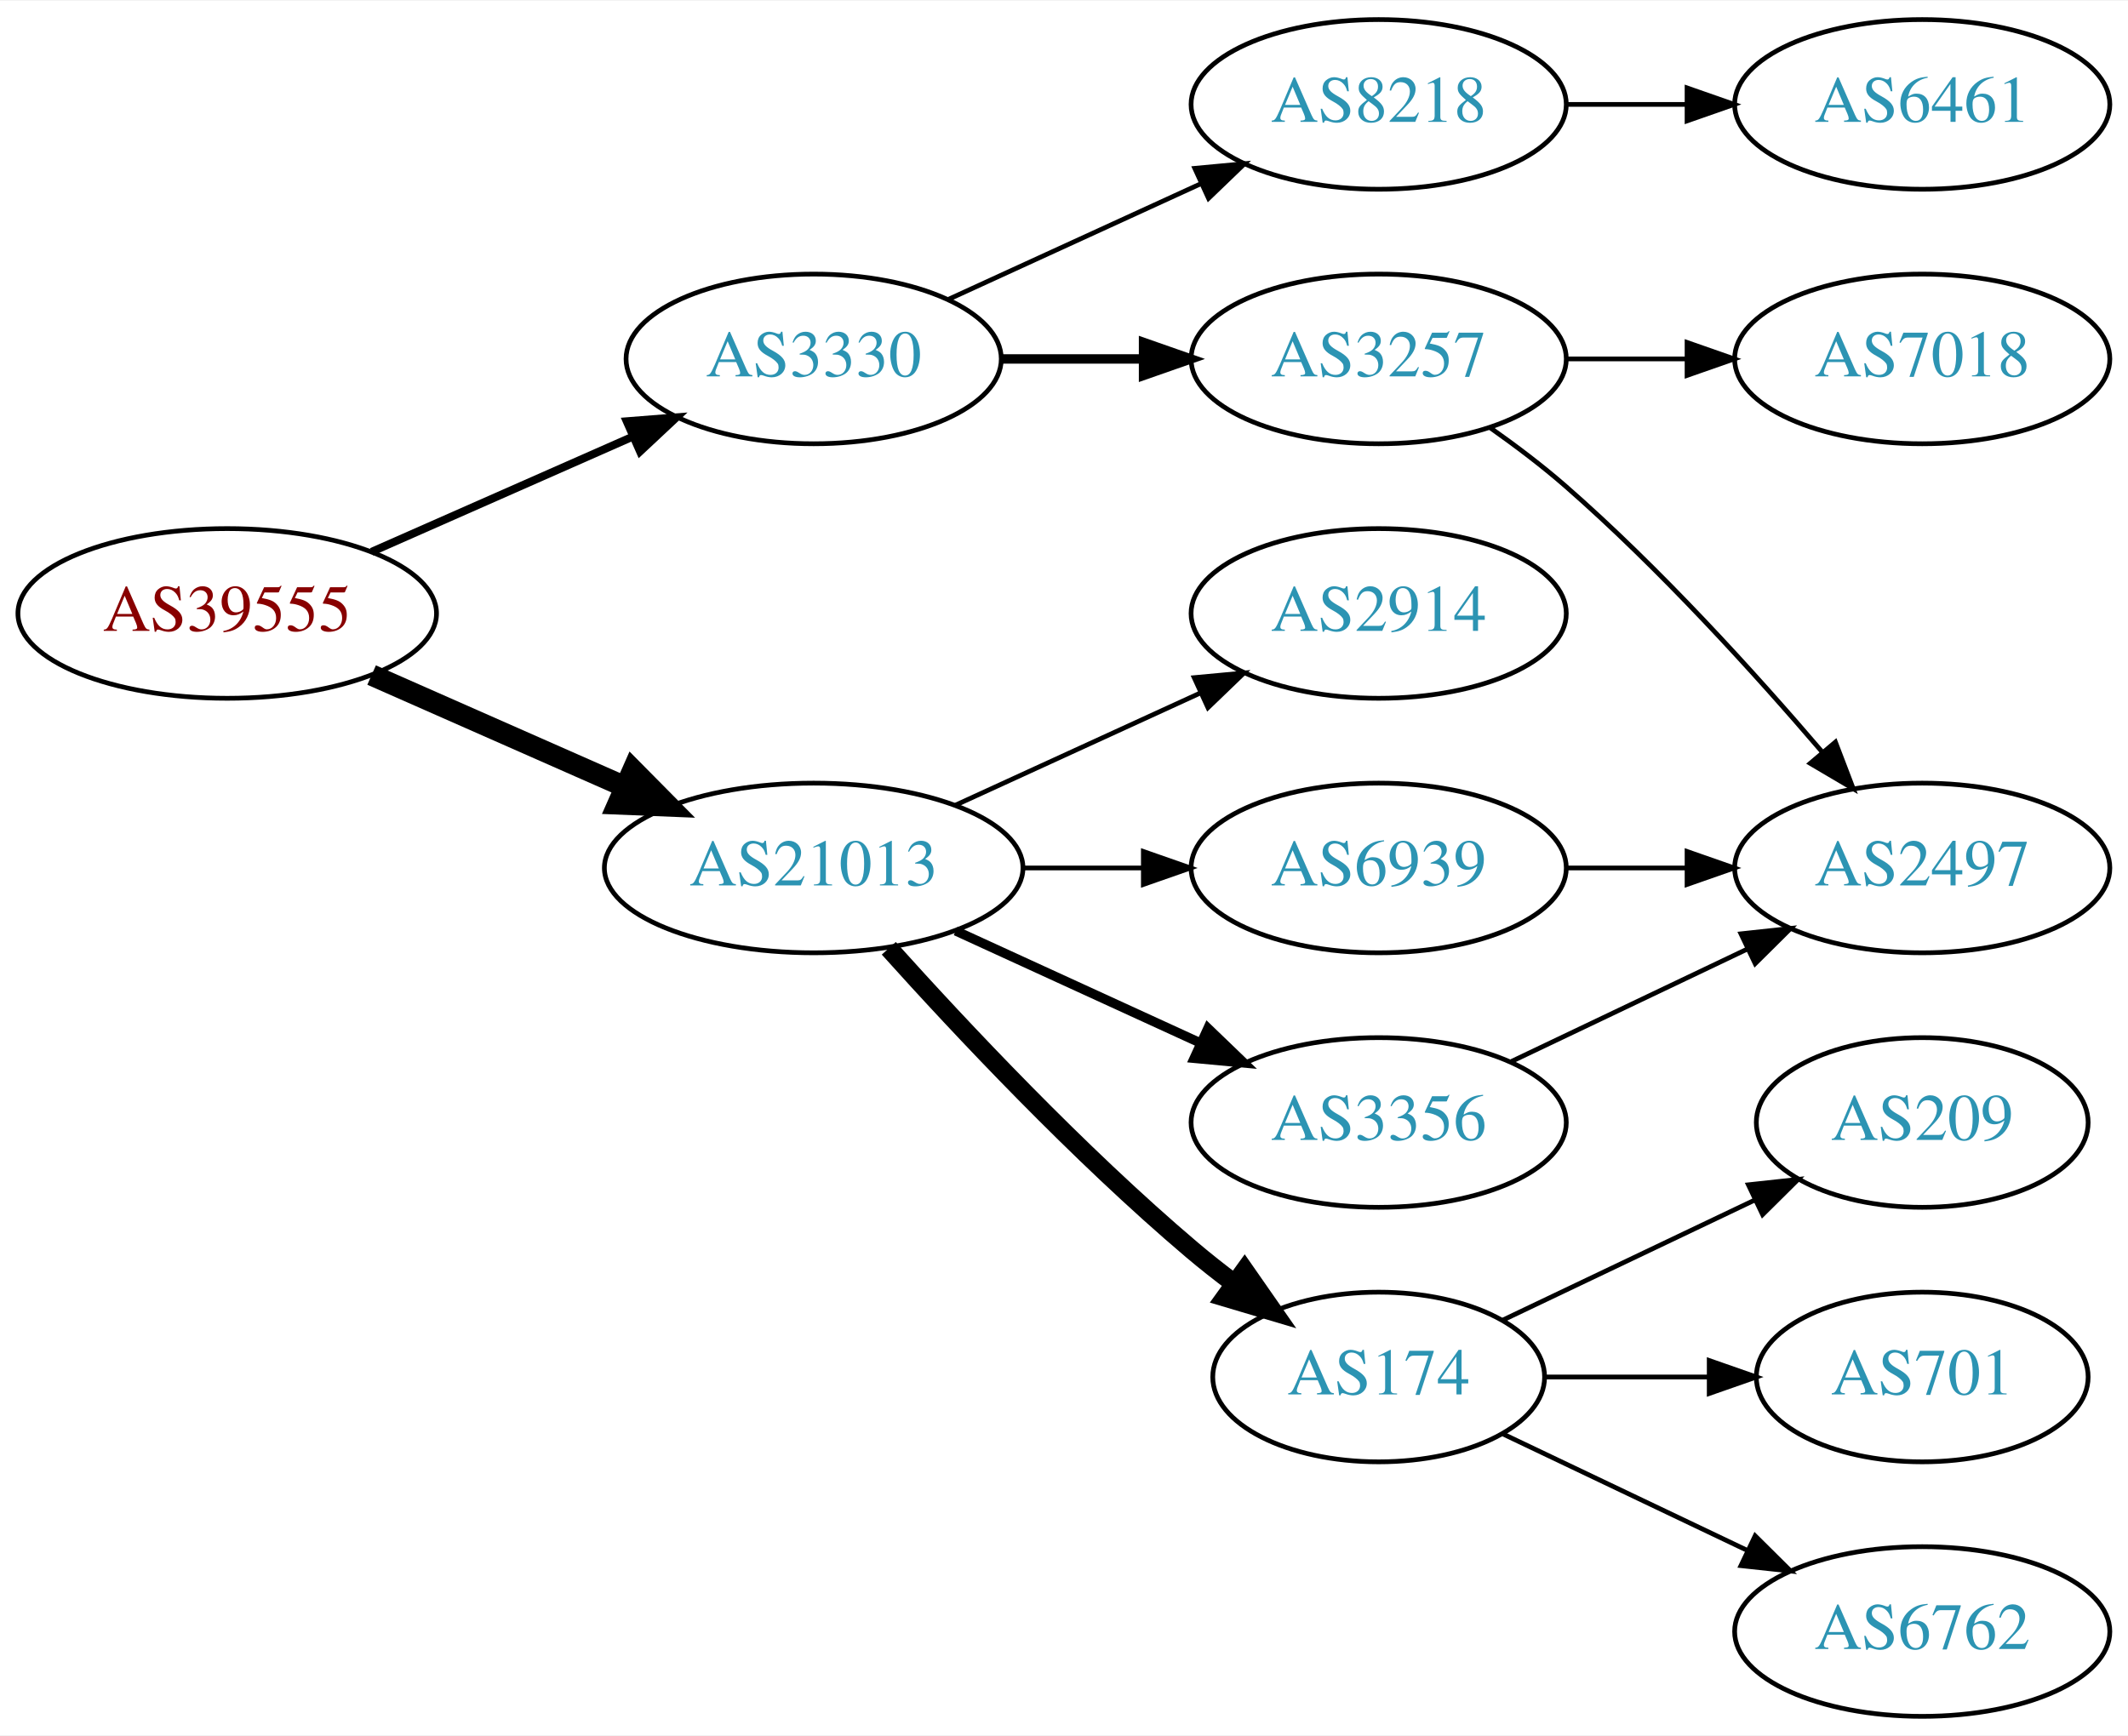
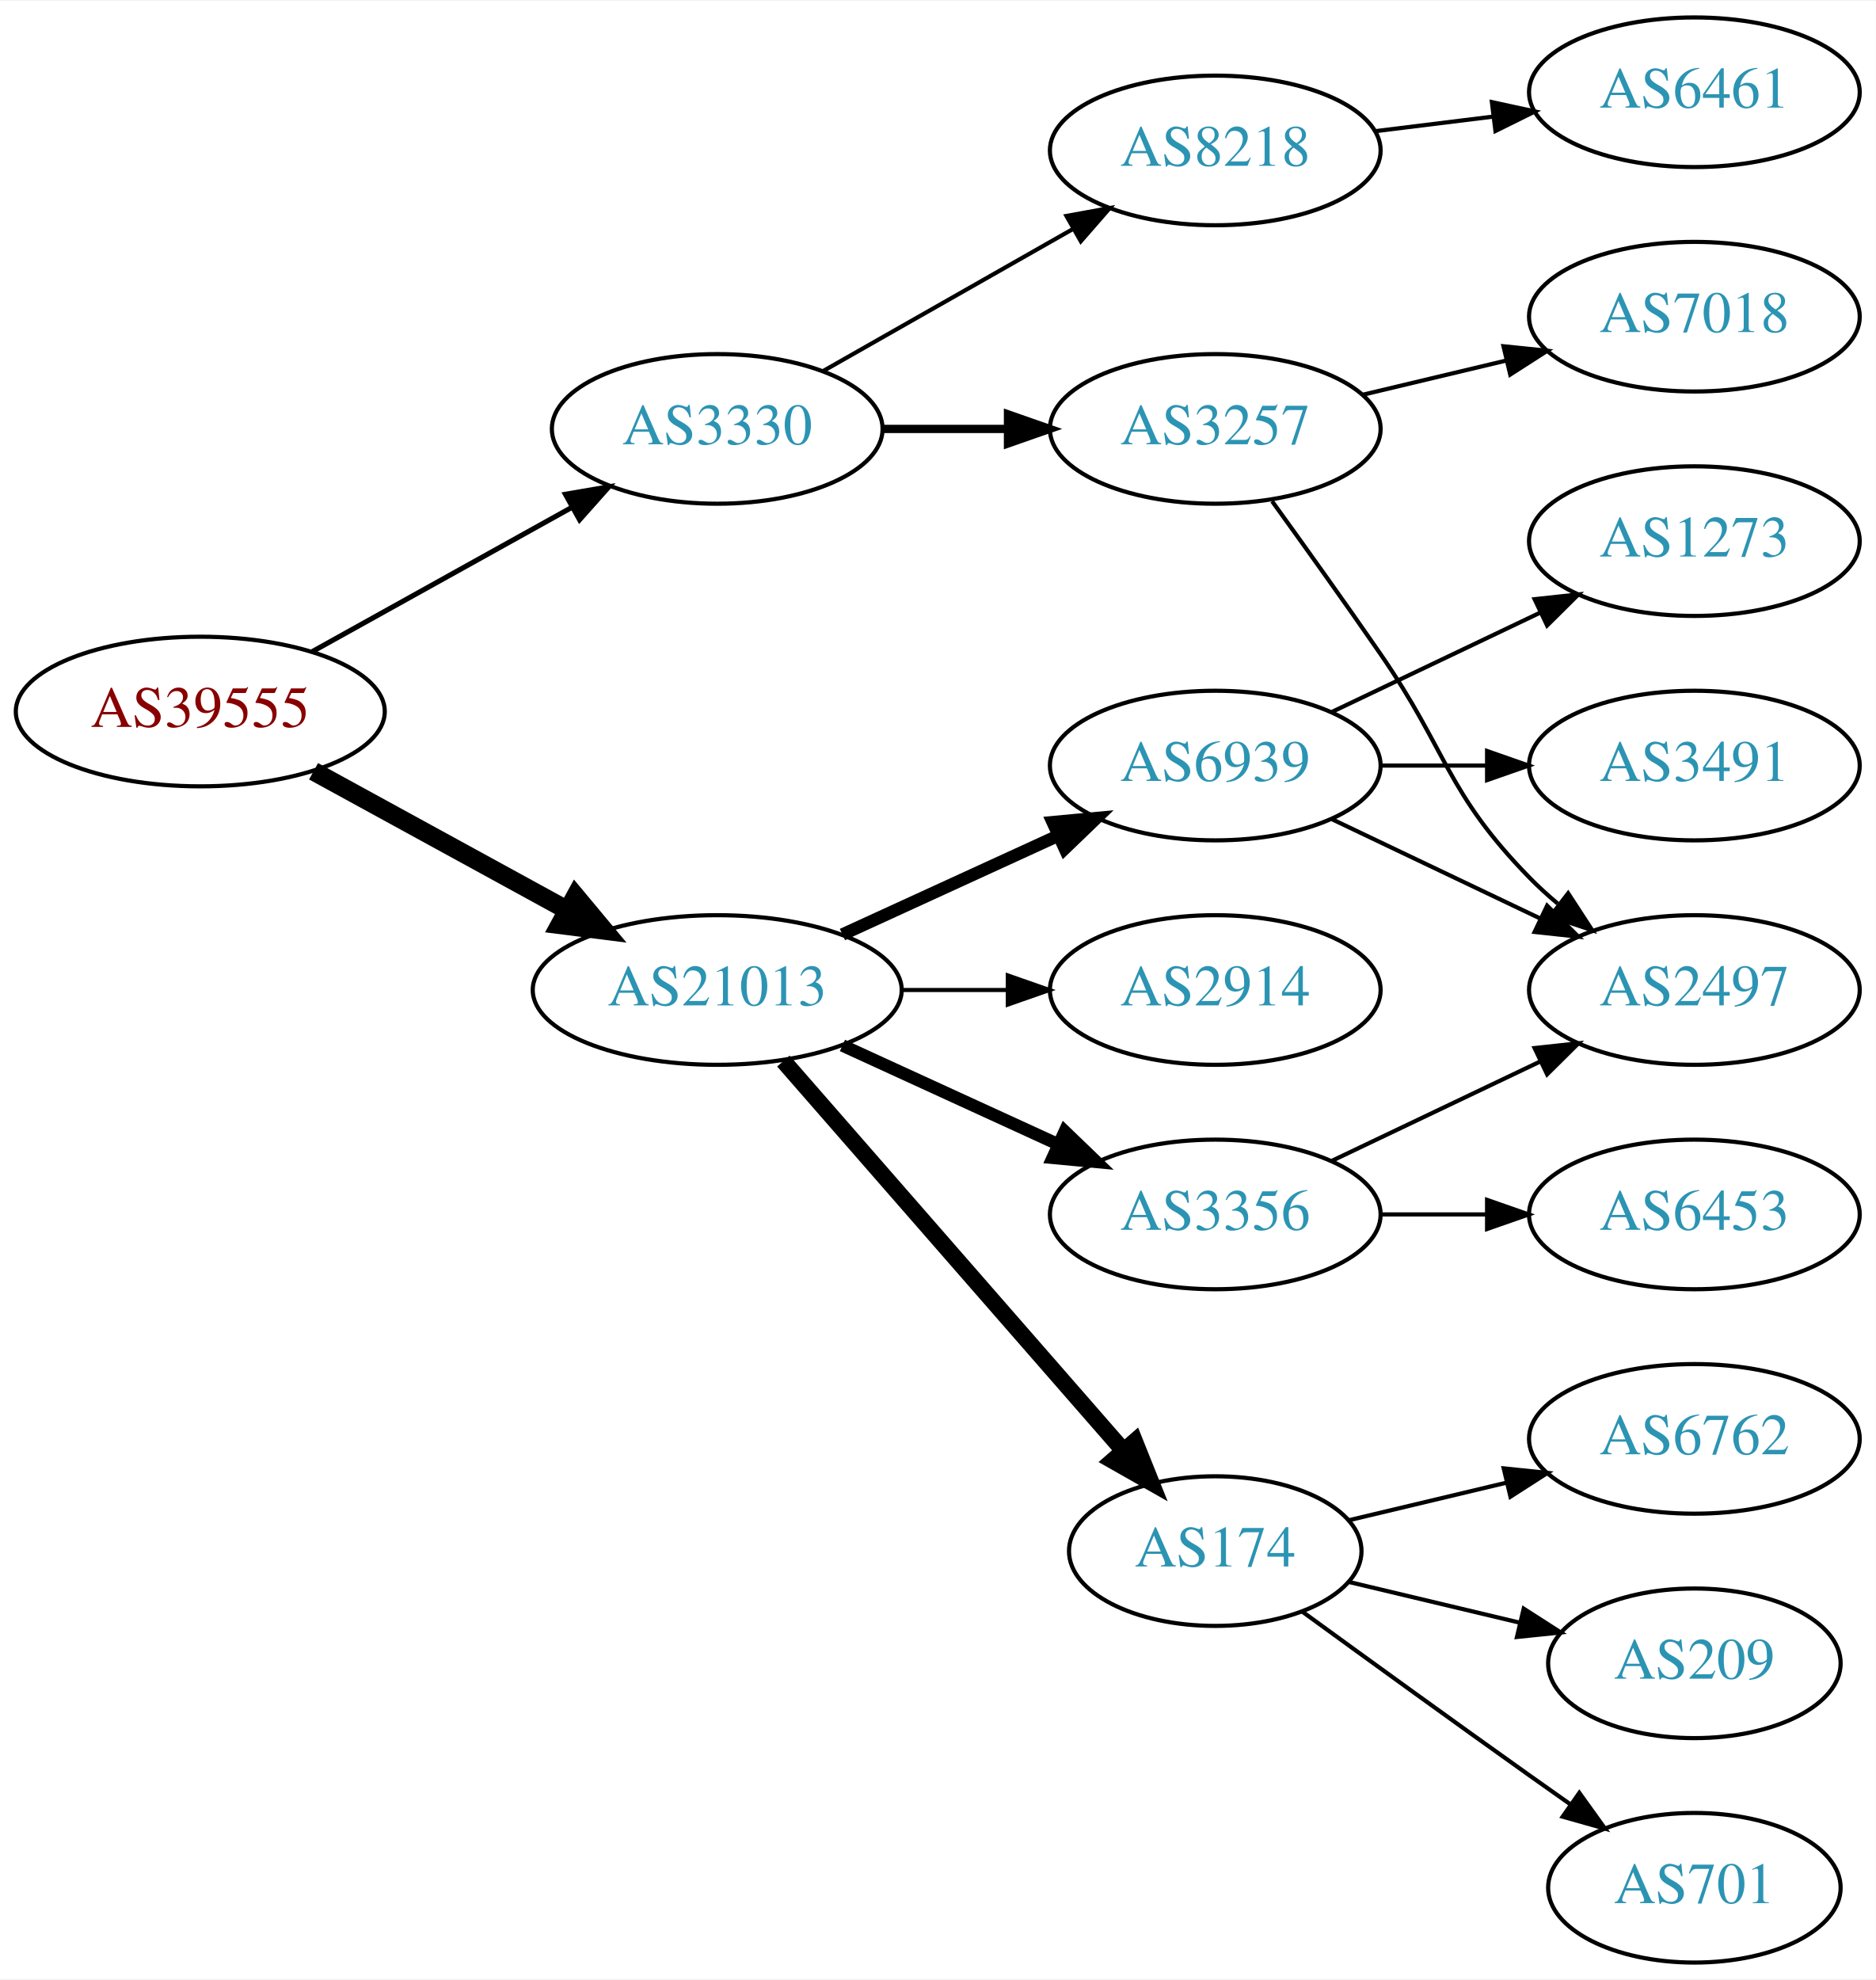
- <svg xmlns="http://www.w3.org/2000/svg" xmlns:xlink="http://www.w3.org/1999/xlink" width="451pt" height="368pt" viewBox="0.00 0.00 451.37 368.00">
-   <g id="graph0" class="graph" transform="scale(1 1) rotate(0) translate(4 364)">
-     <polygon fill="white" stroke="none" points="-4,4 -4,-364 447.37,-364 447.37,4 -4,4" />
+ <svg xmlns="http://www.w3.org/2000/svg" xmlns:xlink="http://www.w3.org/1999/xlink" width="451pt" height="476pt" viewBox="0.00 0.00 451.37 476.00">
+   <g id="graph0" class="graph" transform="scale(1 1) rotate(0) translate(4 472)">
+     <polygon fill="white" stroke="none" points="-4,4 -4,-472 447.37,-472 447.37,4 -4,4" />
    <g id="node1" class="node">
      <g id="a_node1">
        <a xlink:href="/asn/39555" xlink:title="AS39555 ~ Stadtwerke Schwaz GmbH [AT]">
-           <ellipse fill="#ffffff" stroke="black" cx="44.196" cy="-234" rx="44.393" ry="18" />
-           <text text-anchor="middle" x="44.196" y="-230.3" font-family="Times,serif" font-size="14.00" fill="#880000">AS39555</text>
+           <ellipse fill="#ffffff" stroke="black" cx="44.196" cy="-301" rx="44.393" ry="18" />
+           <text text-anchor="middle" x="44.196" y="-297.3" font-family="Times,serif" font-size="14.00" fill="#880000">AS39555</text>
        </a>
      </g>
    </g>
    <g id="node2" class="node">
      <g id="a_node2">
        <a xlink:href="/asn/3330" xlink:title="AS3330 ~ Vienna, Austria [AT]">
-           <ellipse fill="#ffffff" stroke="black" cx="168.588" cy="-288" rx="39.794" ry="18" />
-           <text text-anchor="middle" x="168.588" y="-284.3" font-family="Times,serif" font-size="14.00" fill="#2c94b3">AS3330</text>
+           <ellipse fill="#ffffff" stroke="black" cx="168.588" cy="-369" rx="39.794" ry="18" />
+           <text text-anchor="middle" x="168.588" y="-365.3" font-family="Times,serif" font-size="14.00" fill="#2c94b3">AS3330</text>
        </a>
      </g>
    </g>
    <g id="edge1" class="edge">
-       <path fill="none" stroke="black" stroke-width="1.688" d="M74.824,-247.072C91.418,-254.393 112.278,-263.597 130.011,-271.421" />
-       <polygon fill="black" stroke="black" stroke-width="1.688" points="128.933,-274.77 139.495,-275.605 131.758,-268.366 128.933,-274.77" />
+       <path fill="none" stroke="black" stroke-width="1.227" d="M71.152,-315.421C89.325,-325.518 113.788,-339.109 133.527,-350.076" />
+       <polygon fill="black" stroke="black" stroke-width="1.227" points="132.065,-353.268 142.507,-355.065 135.465,-347.149 132.065,-353.268" />
    </g>
    <g id="node3" class="node">
      <g id="a_node3">
        <a xlink:href="/asn/21013" xlink:title="AS21013 ~ Wels, AT [AT]">
-           <ellipse fill="#ffffff" stroke="black" cx="168.588" cy="-180" rx="44.393" ry="18" />
-           <text text-anchor="middle" x="168.588" y="-176.3" font-family="Times,serif" font-size="14.00" fill="#2c94b3">AS21013</text>
+           <ellipse fill="#ffffff" stroke="black" cx="168.588" cy="-234" rx="44.393" ry="18" />
+           <text text-anchor="middle" x="168.588" y="-230.3" font-family="Times,serif" font-size="14.00" fill="#2c94b3">AS21013</text>
        </a>
      </g>
    </g>
    <g id="edge2" class="edge">
-       <path fill="none" stroke="black" stroke-width="4.5" d="M74.824,-220.928C90.941,-213.817 111.081,-204.931 128.473,-197.258" />
-       <polygon fill="black" stroke="black" stroke-width="4.5" points="130.249,-200.778 137.809,-193.139 127.071,-193.573 130.249,-200.778" />
+       <path fill="none" stroke="black" stroke-width="4.5" d="M71.452,-286.627C89.279,-276.868 113.056,-263.852 132.503,-253.207" />
+       <polygon fill="black" stroke="black" stroke-width="4.5" points="134.494,-256.605 141.375,-248.349 130.713,-249.697 134.494,-256.605" />
    </g>
    <g id="node4" class="node">
      <g id="a_node4">
-         <a xlink:href="/asn/3257" xlink:title="AS3257 ~ GTT [DE]">
-           <ellipse fill="#ffffff" stroke="black" cx="288.431" cy="-288" rx="39.794" ry="18" />
-           <text text-anchor="middle" x="288.431" y="-284.3" font-family="Times,serif" font-size="14.00" fill="#2c94b3">AS3257</text>
+         <a xlink:href="/asn/8218" xlink:title="AS8218 ~ legacy Neotelecoms [FR]">
+           <ellipse fill="#ffffff" stroke="black" cx="288.431" cy="-436" rx="39.794" ry="18" />
+           <text text-anchor="middle" x="288.431" y="-432.3" font-family="Times,serif" font-size="14.00" fill="#2c94b3">AS8218</text>
        </a>
      </g>
    </g>
    <g id="edge3" class="edge">
-       <path fill="none" stroke="black" stroke-width="2" d="M208.501,-288C218.054,-288 228.404,-288 238.367,-288" />
-       <polygon fill="black" stroke="black" stroke-width="2" points="238.559,-291.5 248.559,-288 238.559,-284.5 238.559,-291.5" />
+       <path fill="none" stroke="black" d="M194.005,-382.882C211.465,-392.809 235.165,-406.284 254.326,-417.178" />
+       <polygon fill="black" stroke="black" points="252.622,-420.235 263.045,-422.135 256.082,-414.15 252.622,-420.235" />
    </g>
    <g id="node5" class="node">
      <g id="a_node5">
-         <a xlink:href="/asn/8218" xlink:title="AS8218 ~ legacy Neotelecoms [FR]">
-           <ellipse fill="#ffffff" stroke="black" cx="288.431" cy="-342" rx="39.794" ry="18" />
-           <text text-anchor="middle" x="288.431" y="-338.3" font-family="Times,serif" font-size="14.00" fill="#2c94b3">AS8218</text>
+         <a xlink:href="/asn/3257" xlink:title="AS3257 ~ GTT [DE]">
+           <ellipse fill="#ffffff" stroke="black" cx="288.431" cy="-369" rx="39.794" ry="18" />
+           <text text-anchor="middle" x="288.431" y="-365.3" font-family="Times,serif" font-size="14.00" fill="#2c94b3">AS3257</text>
        </a>
      </g>
    </g>
    <g id="edge4" class="edge">
-       <path fill="none" stroke="black" d="M197.217,-300.661C213.174,-307.973 233.445,-317.261 250.727,-325.181" />
-       <polygon fill="black" stroke="black" points="249.426,-328.435 259.975,-329.419 252.342,-322.071 249.426,-328.435" />
+       <path fill="none" stroke="black" stroke-width="2" d="M208.501,-369C218.054,-369 228.404,-369 238.367,-369" />
+       <polygon fill="black" stroke="black" stroke-width="2" points="238.559,-372.5 248.559,-369 238.559,-365.5 238.559,-372.5" />
    </g>
    <g id="node9" class="node">
      <g id="a_node9">
-         <a xlink:href="/asn/174" xlink:title="AS174 ~ Cogent Communications [US]">
-           <ellipse fill="#ffffff" stroke="black" cx="288.431" cy="-72" rx="35.194" ry="18" />
-           <text text-anchor="middle" x="288.431" y="-68.3" font-family="Times,serif" font-size="14.00" fill="#2c94b3">AS174</text>
+         <a xlink:href="/asn/3356" xlink:title="AS3356 ~ Level 3 Parent, LLC [US]">
+           <ellipse fill="#ffffff" stroke="black" cx="288.431" cy="-180" rx="39.794" ry="18" />
+           <text text-anchor="middle" x="288.431" y="-176.3" font-family="Times,serif" font-size="14.00" fill="#2c94b3">AS3356</text>
        </a>
      </g>
    </g>
    <g id="edge8" class="edge">
-       <path fill="none" stroke="black" stroke-width="4" d="M184.521,-162.956C199.847,-145.903 224.782,-119.35 248.784,-99 251.637,-96.582 254.702,-94.167 257.813,-91.831" />
-       <polygon fill="black" stroke="black" stroke-width="4" points="259.986,-94.578 266.041,-85.884 255.886,-88.905 259.986,-94.578" />
+       <path fill="none" stroke="black" stroke-width="3" d="M198.718,-220.652C214.329,-213.498 233.727,-204.609 250.399,-196.97" />
+       <polygon fill="black" stroke="black" stroke-width="3" points="252.218,-199.986 259.851,-192.638 249.302,-193.622 252.218,-199.986" />
    </g>
    <g id="node10" class="node">
      <g id="a_node10">
-         <a xlink:href="/asn/3356" xlink:title="AS3356 ~ Level 3 Parent, LLC [US]">
-           <ellipse fill="#ffffff" stroke="black" cx="288.431" cy="-126" rx="39.794" ry="18" />
-           <text text-anchor="middle" x="288.431" y="-122.3" font-family="Times,serif" font-size="14.00" fill="#2c94b3">AS3356</text>
+         <a xlink:href="/asn/174" xlink:title="AS174 ~ Cogent Communications [US]">
+           <ellipse fill="#ffffff" stroke="black" cx="288.431" cy="-99" rx="35.194" ry="18" />
+           <text text-anchor="middle" x="288.431" y="-95.3" font-family="Times,serif" font-size="14.00" fill="#2c94b3">AS174</text>
        </a>
      </g>
    </g>
    <g id="edge9" class="edge">
-       <path fill="none" stroke="black" stroke-width="2" d="M198.718,-166.652C214.329,-159.498 233.727,-150.609 250.399,-142.97" />
-       <polygon fill="black" stroke="black" stroke-width="2" points="252.218,-145.986 259.851,-138.638 249.302,-139.622 252.218,-145.986" />
+       <path fill="none" stroke="black" stroke-width="4" d="M184.513,-216.902C205.168,-193.24 242.581,-150.38 266.157,-123.371" />
+       <polygon fill="black" stroke="black" stroke-width="4" points="269.056,-125.372 272.996,-115.537 263.783,-120.769 269.056,-125.372" />
    </g>
    <g id="node11" class="node">
      <g id="a_node11">
+         <a xlink:href="/asn/6939" xlink:title="AS6939 ~ Hurricane Electric LLC [US]">
+           <ellipse fill="#ffffff" stroke="black" cx="288.431" cy="-288" rx="39.794" ry="18" />
+           <text text-anchor="middle" x="288.431" y="-284.3" font-family="Times,serif" font-size="14.00" fill="#2c94b3">AS6939</text>
+         </a>
+       </g>
+     </g>
+     <g id="edge10" class="edge">
+       <path fill="none" stroke="black" stroke-width="3" d="M198.718,-247.348C214.329,-254.502 233.727,-263.391 250.399,-271.03" />
+       <polygon fill="black" stroke="black" stroke-width="3" points="249.302,-274.378 259.851,-275.362 252.218,-268.014 249.302,-274.378" />
+     </g>
+     <g id="node12" class="node">
+       <g id="a_node12">
        <a xlink:href="/asn/2914" xlink:title="AS2914 ~ NTT America, Inc. [US]">
          <ellipse fill="#ffffff" stroke="black" cx="288.431" cy="-234" rx="39.794" ry="18" />
          <text text-anchor="middle" x="288.431" y="-230.3" font-family="Times,serif" font-size="14.00" fill="#2c94b3">AS2914</text>
        </a>
      </g>
    </g>
-     <g id="edge10" class="edge">
-       <path fill="none" stroke="black" d="M198.718,-193.348C214.329,-200.502 233.727,-209.391 250.399,-217.03" />
-       <polygon fill="black" stroke="black" points="249.302,-220.378 259.851,-221.362 252.218,-214.014 249.302,-220.378" />
-     </g>
-     <g id="node12" class="node">
-       <g id="a_node12">
-         <a xlink:href="/asn/6939" xlink:title="AS6939 ~ Hurricane Electric LLC [US]">
-           <ellipse fill="#ffffff" stroke="black" cx="288.431" cy="-180" rx="39.794" ry="18" />
-           <text text-anchor="middle" x="288.431" y="-176.3" font-family="Times,serif" font-size="14.00" fill="#2c94b3">AS6939</text>
-         </a>
-       </g>
-     </g>
    <g id="edge11" class="edge">
-       <path fill="none" stroke="black" d="M212.799,-180C221.112,-180 229.875,-180 238.357,-180" />
-       <polygon fill="black" stroke="black" points="238.516,-183.5 248.516,-180 238.516,-176.5 238.516,-183.5" />
+       <path fill="none" stroke="black" d="M212.799,-234C221.112,-234 229.875,-234 238.357,-234" />
+       <polygon fill="black" stroke="black" points="238.516,-237.5 248.516,-234 238.516,-230.5 238.516,-237.5" />
    </g>
    <g id="node6" class="node">
      <g id="a_node6">
-         <a xlink:href="/asn/7018" xlink:title="AS7018 ~ AT&amp;T Services, Inc. [US]">
-           <ellipse fill="#ffffff" stroke="black" cx="403.724" cy="-288" rx="39.794" ry="18" />
-           <text text-anchor="middle" x="403.724" y="-284.3" font-family="Times,serif" font-size="14.00" fill="#2c94b3">AS7018</text>
+         <a xlink:href="/asn/6461" xlink:title="AS6461 ~ Zayo Bandwidth [US]">
+           <ellipse fill="#ffffff" stroke="black" cx="403.724" cy="-450" rx="39.794" ry="18" />
+           <text text-anchor="middle" x="403.724" y="-446.3" font-family="Times,serif" font-size="14.00" fill="#2c94b3">AS6461</text>
        </a>
      </g>
    </g>
    <g id="edge5" class="edge">
-       <path fill="none" stroke="black" d="M328.103,-288C336.306,-288 345.07,-288 353.602,-288" />
-       <polygon fill="black" stroke="black" points="353.841,-291.5 363.841,-288 353.841,-284.5 353.841,-291.5" />
+       <path fill="none" stroke="black" d="M326.841,-440.623C335.929,-441.746 345.766,-442.962 355.251,-444.134" />
+       <polygon fill="black" stroke="black" points="354.999,-447.629 365.353,-445.382 355.857,-440.682 354.999,-447.629" />
    </g>
    <g id="node7" class="node">
      <g id="a_node7">
        <a xlink:href="/asn/2497" xlink:title="AS2497 ~ Internet Initiative Japan Inc. [JP]">
-           <ellipse fill="#ffffff" stroke="black" cx="403.724" cy="-180" rx="39.794" ry="18" />
-           <text text-anchor="middle" x="403.724" y="-176.3" font-family="Times,serif" font-size="14.00" fill="#2c94b3">AS2497</text>
+           <ellipse fill="#ffffff" stroke="black" cx="403.724" cy="-234" rx="39.794" ry="18" />
+           <text text-anchor="middle" x="403.724" y="-230.3" font-family="Times,serif" font-size="14.00" fill="#2c94b3">AS2497</text>
        </a>
      </g>
    </g>
    <g id="edge6" class="edge">
-       <path fill="none" stroke="black" d="M312.121,-273.37C317.523,-269.56 323.146,-265.308 328.077,-261 348.004,-243.593 368.196,-221.342 382.545,-204.567" />
-       <polygon fill="black" stroke="black" points="385.313,-206.714 389.094,-196.817 379.966,-202.196 385.313,-206.714" />
+       <path fill="none" stroke="black" d="M302.11,-351.594C309.725,-341.063 319.558,-327.33 328.077,-315 344.473,-291.269 343.905,-281.617 364.077,-261 366.17,-258.861 368.453,-256.782 370.83,-254.79" />
+       <polygon fill="black" stroke="black" points="373.349,-257.268 379.13,-248.389 369.074,-251.725 373.349,-257.268" />
    </g>
    <g id="node8" class="node">
      <g id="a_node8">
-         <a xlink:href="/asn/6461" xlink:title="AS6461 ~ Zayo Bandwidth [US]">
-           <ellipse fill="#ffffff" stroke="black" cx="403.724" cy="-342" rx="39.794" ry="18" />
-           <text text-anchor="middle" x="403.724" y="-338.3" font-family="Times,serif" font-size="14.00" fill="#2c94b3">AS6461</text>
+         <a xlink:href="/asn/7018" xlink:title="AS7018 ~ AT&amp;T Services, Inc. [US]">
+           <ellipse fill="#ffffff" stroke="black" cx="403.724" cy="-396" rx="39.794" ry="18" />
+           <text text-anchor="middle" x="403.724" y="-392.3" font-family="Times,serif" font-size="14.00" fill="#2c94b3">AS7018</text>
        </a>
      </g>
    </g>
    <g id="edge7" class="edge">
-       <path fill="none" stroke="black" d="M328.103,-342C336.306,-342 345.07,-342 353.602,-342" />
-       <polygon fill="black" stroke="black" points="353.841,-345.5 363.841,-342 353.841,-338.5 353.841,-345.5" />
+       <path fill="none" stroke="black" d="M324.038,-377.248C334.909,-379.838 347.064,-382.735 358.506,-385.462" />
+       <polygon fill="black" stroke="black" points="357.789,-388.889 368.328,-387.803 359.412,-382.08 357.789,-388.889" />
+     </g>
+     <g id="edge12" class="edge">
+       <path fill="none" stroke="black" d="M316.567,-192.934C331.561,-200.081 350.382,-209.052 366.605,-216.785" />
+       <polygon fill="black" stroke="black" points="365.276,-220.028 375.809,-221.171 368.288,-213.709 365.276,-220.028" />
    </g>
    <g id="node13" class="node">
      <g id="a_node13">
+         <a xlink:href="/asn/6453" xlink:title="AS6453 ~ TATA COMMUNICATIONS (AMERICA) INC [US]">
+           <ellipse fill="#ffffff" stroke="black" cx="403.724" cy="-180" rx="39.794" ry="18" />
+           <text text-anchor="middle" x="403.724" y="-176.3" font-family="Times,serif" font-size="14.00" fill="#2c94b3">AS6453</text>
+         </a>
+       </g>
+     </g>
+     <g id="edge13" class="edge">
+       <path fill="none" stroke="black" d="M328.103,-180C336.306,-180 345.07,-180 353.602,-180" />
+       <polygon fill="black" stroke="black" points="353.841,-183.5 363.841,-180 353.841,-176.5 353.841,-183.5" />
+     </g>
+     <g id="node16" class="node">
+       <g id="a_node16">
+         <a xlink:href="/asn/701" xlink:title="AS701 ~ UUNET [US]">
+           <ellipse fill="#ffffff" stroke="black" cx="403.724" cy="-18" rx="35.194" ry="18" />
+           <text text-anchor="middle" x="403.724" y="-14.3" font-family="Times,serif" font-size="14.00" fill="#2c94b3">AS701</text>
+         </a>
+       </g>
+     </g>
+     <g id="edge17" class="edge">
+       <path fill="none" stroke="black" d="M309.327,-84.471C324.328,-73.55 345.436,-58.253 364.077,-45 367.288,-42.718 370.657,-40.339 374.011,-37.982" />
+       <polygon fill="black" stroke="black" points="376.039,-40.834 382.222,-32.23 372.023,-35.101 376.039,-40.834" />
+     </g>
+     <g id="node17" class="node">
+       <g id="a_node17">
+         <a xlink:href="/asn/6762" xlink:title="AS6762 ~ TELECOM ITALIA SPARKLE S.p.A. [IT]">
+           <ellipse fill="#ffffff" stroke="black" cx="403.724" cy="-126" rx="39.794" ry="18" />
+           <text text-anchor="middle" x="403.724" y="-122.3" font-family="Times,serif" font-size="14.00" fill="#2c94b3">AS6762</text>
+         </a>
+       </g>
+     </g>
+     <g id="edge18" class="edge">
+       <path fill="none" stroke="black" d="M320.688,-106.449C332.368,-109.233 345.864,-112.449 358.493,-115.459" />
+       <polygon fill="black" stroke="black" points="357.846,-118.903 368.385,-117.816 359.469,-112.093 357.846,-118.903" />
+     </g>
+     <g id="node18" class="node">
+       <g id="a_node18">
        <a xlink:href="/asn/209" xlink:title="AS209 ~ CenturyLink Communications, LLC [US]">
-           <ellipse fill="#ffffff" stroke="black" cx="403.724" cy="-126" rx="35.194" ry="18" />
-           <text text-anchor="middle" x="403.724" y="-122.3" font-family="Times,serif" font-size="14.00" fill="#2c94b3">AS209</text>
-         </a>
-       </g>
-     </g>
-     <g id="edge12" class="edge">
-       <path fill="none" stroke="black" d="M314.856,-84.119C330.599,-91.622 351.021,-101.356 368.214,-109.551" />
-       <polygon fill="black" stroke="black" points="366.85,-112.779 377.383,-113.922 369.862,-106.46 366.85,-112.779" />
+           <ellipse fill="#ffffff" stroke="black" cx="403.724" cy="-72" rx="35.194" ry="18" />
+           <text text-anchor="middle" x="403.724" y="-68.3" font-family="Times,serif" font-size="14.00" fill="#2c94b3">AS209</text>
+         </a>
+       </g>
+     </g>
+     <g id="edge19" class="edge">
+       <path fill="none" stroke="black" d="M320.688,-91.551C333.319,-88.54 348.073,-85.024 361.559,-81.811" />
+       <polygon fill="black" stroke="black" points="362.652,-85.148 371.568,-79.425 361.029,-78.339 362.652,-85.148" />
+     </g>
+     <g id="edge16" class="edge">
+       <path fill="none" stroke="black" d="M316.567,-275.066C331.561,-267.919 350.382,-258.948 366.605,-251.215" />
+       <polygon fill="black" stroke="black" points="368.288,-254.291 375.809,-246.829 365.276,-247.972 368.288,-254.291" />
    </g>
    <g id="node14" class="node">
      <g id="a_node14">
-         <a xlink:href="/asn/701" xlink:title="AS701 ~ UUNET [US]">
-           <ellipse fill="#ffffff" stroke="black" cx="403.724" cy="-72" rx="35.194" ry="18" />
-           <text text-anchor="middle" x="403.724" y="-68.3" font-family="Times,serif" font-size="14.00" fill="#2c94b3">AS701</text>
-         </a>
-       </g>
-     </g>
-     <g id="edge13" class="edge">
-       <path fill="none" stroke="black" d="M323.73,-72C334.6,-72 346.778,-72 358.255,-72" />
-       <polygon fill="black" stroke="black" points="358.541,-75.5 368.541,-72 358.541,-68.5 358.541,-75.5" />
+         <a xlink:href="/asn/1273" xlink:title="AS1273 ~ Vodafone Group PLC [EU]">
+           <ellipse fill="#ffffff" stroke="black" cx="403.724" cy="-342" rx="39.794" ry="18" />
+           <text text-anchor="middle" x="403.724" y="-338.3" font-family="Times,serif" font-size="14.00" fill="#2c94b3">AS1273</text>
+         </a>
+       </g>
+     </g>
+     <g id="edge14" class="edge">
+       <path fill="none" stroke="black" d="M316.567,-300.934C331.561,-308.081 350.382,-317.052 366.605,-324.785" />
+       <polygon fill="black" stroke="black" points="365.276,-328.028 375.809,-329.171 368.288,-321.709 365.276,-328.028" />
    </g>
    <g id="node15" class="node">
      <g id="a_node15">
-         <a xlink:href="/asn/6762" xlink:title="AS6762 ~ TELECOM ITALIA SPARKLE S.p.A. [IT]">
-           <ellipse fill="#ffffff" stroke="black" cx="403.724" cy="-18" rx="39.794" ry="18" />
-           <text text-anchor="middle" x="403.724" y="-14.3" font-family="Times,serif" font-size="14.00" fill="#2c94b3">AS6762</text>
-         </a>
-       </g>
-     </g>
-     <g id="edge14" class="edge">
-       <path fill="none" stroke="black" d="M314.856,-59.881C330.159,-52.587 349.882,-43.187 366.764,-35.14" />
-       <polygon fill="black" stroke="black" points="368.283,-38.293 375.804,-30.831 365.271,-31.974 368.283,-38.293" />
+         <a xlink:href="/asn/3491" xlink:title="AS3491 ~ PCCW Global, Inc. [US]">
+           <ellipse fill="#ffffff" stroke="black" cx="403.724" cy="-288" rx="39.794" ry="18" />
+           <text text-anchor="middle" x="403.724" y="-284.3" font-family="Times,serif" font-size="14.00" fill="#2c94b3">AS3491</text>
+         </a>
+       </g>
    </g>
    <g id="edge15" class="edge">
-       <path fill="none" stroke="black" d="M316.567,-138.934C331.561,-146.081 350.382,-155.052 366.605,-162.785" />
-       <polygon fill="black" stroke="black" points="365.276,-166.028 375.809,-167.171 368.288,-159.709 365.276,-166.028" />
-     </g>
-     <g id="edge16" class="edge">
-       <path fill="none" stroke="black" d="M328.103,-180C336.306,-180 345.07,-180 353.602,-180" />
-       <polygon fill="black" stroke="black" points="353.841,-183.5 363.841,-180 353.841,-176.5 353.841,-183.5" />
+       <path fill="none" stroke="black" d="M328.103,-288C336.306,-288 345.07,-288 353.602,-288" />
+       <polygon fill="black" stroke="black" points="353.841,-291.5 363.841,-288 353.841,-284.5 353.841,-291.5" />
    </g>
  </g>
</svg>
